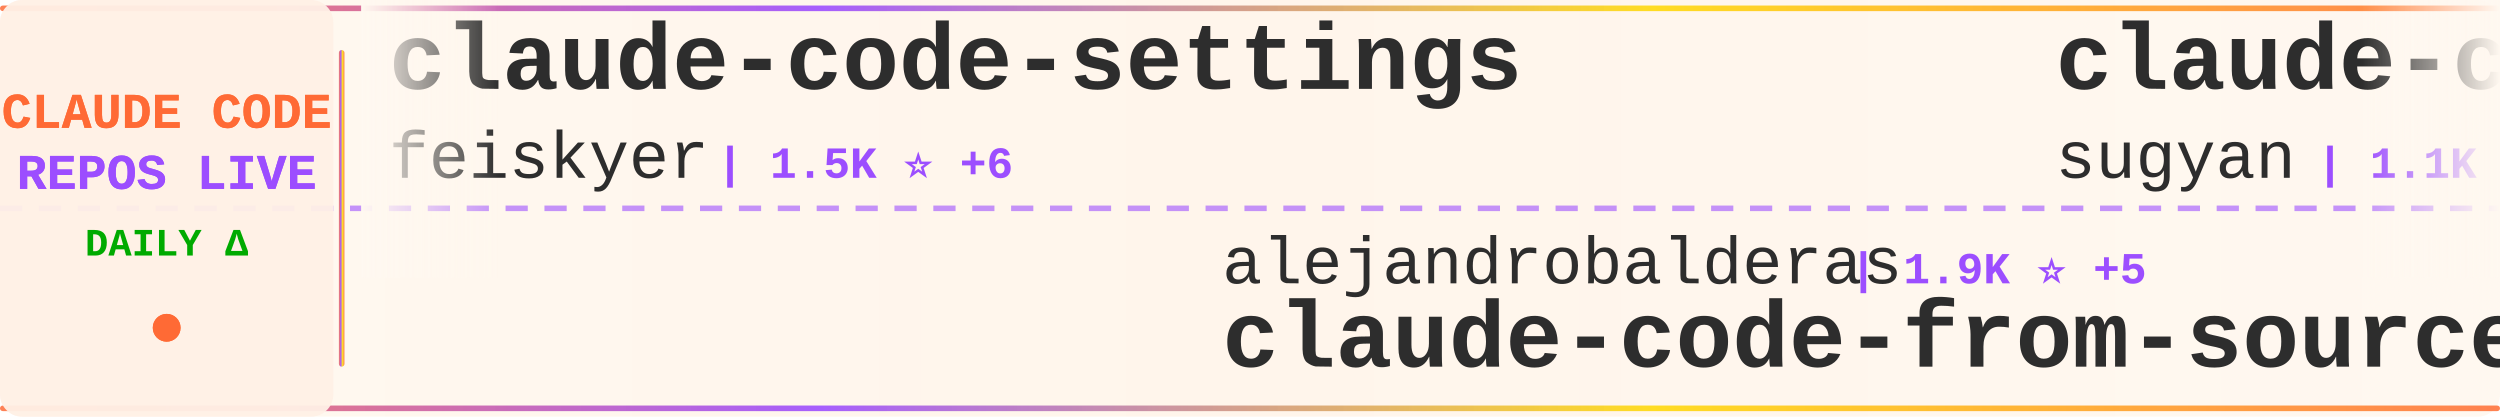
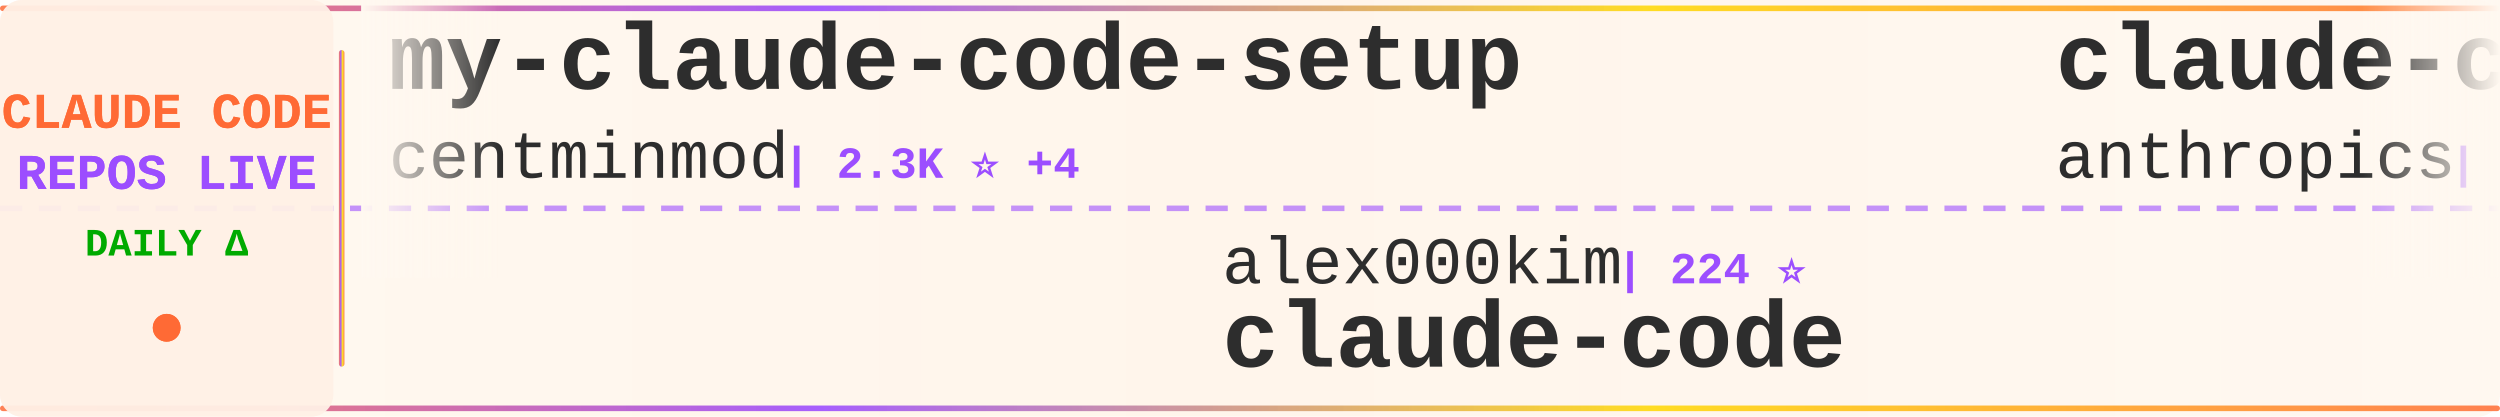
<svg xmlns="http://www.w3.org/2000/svg" width="900" height="150">
  <defs>
    <linearGradient id="tickerBg" x1="0%" y1="0%" x2="100%" y2="0%">
      <stop offset="0%" style="stop-color:#fff8f0;stop-opacity:0.98" />
      <stop offset="50%" style="stop-color:#fff5eb;stop-opacity:1" />
      <stop offset="100%" style="stop-color:#fff8f0;stop-opacity:0.98" />
    </linearGradient>
    <linearGradient id="borderGrad" x1="0%" y1="0%" x2="100%" y2="0%">
      <stop offset="0%" style="stop-color:#FF6B35;stop-opacity:0.85">
        <animate attributeName="stop-opacity" values="0.85;1;0.85" dur="2s" repeatCount="indefinite" />
      </stop>
      <stop offset="33%" style="stop-color:#9C4EFF;stop-opacity:0.9">
        <animate attributeName="stop-opacity" values="0.9;1;0.9" dur="2.2s" repeatCount="indefinite" />
      </stop>
      <stop offset="66%" style="stop-color:#FFD700;stop-opacity:0.85">
        <animate attributeName="stop-opacity" values="0.85;1;0.85" dur="1.8s" repeatCount="indefinite" />
      </stop>
      <stop offset="100%" style="stop-color:#FF6B35;stop-opacity:0.85">
        <animate attributeName="stop-opacity" values="0.85;1;0.85" dur="2s" repeatCount="indefinite" />
      </stop>
    </linearGradient>
    <filter id="textGlow">
      <feGaussianBlur stdDeviation="0.15" result="coloredBlur" />
      <feMerge>
        <feMergeNode in="coloredBlur" />
        <feMergeNode in="SourceGraphic" />
      </feMerge>
    </filter>
    <filter id="metricGlow">
      <feGaussianBlur stdDeviation="0.2" result="coloredBlur" />
      <feMerge>
        <feMergeNode in="coloredBlur" />
        <feMergeNode in="SourceGraphic" />
      </feMerge>
    </filter>
    <linearGradient id="leftFade" x1="0%" y1="0%" x2="100%" y2="0%">
      <stop offset="0%" style="stop-color:#fff8f0;stop-opacity:1" />
      <stop offset="100%" style="stop-color:#fff8f0;stop-opacity:0" />
    </linearGradient>
    <linearGradient id="rightFade" x1="0%" y1="0%" x2="100%" y2="0%">
      <stop offset="0%" style="stop-color:#fff8f0;stop-opacity:0" />
      <stop offset="100%" style="stop-color:#fff8f0;stop-opacity:1" />
    </linearGradient>
  </defs>
  <rect width="900" height="150" fill="url(#tickerBg)" rx="8" />
  <rect x="0" y="2" width="900" height="2" fill="url(#borderGrad)" rx="1" />
  <rect x="0" y="146" width="900" height="2" fill="url(#borderGrad)" rx="1" />
  <line x1="0" y1="75" x2="900" y2="75" stroke="#9C4EFF" stroke-width="2" stroke-dasharray="8 6" opacity="0.6" />
  <rect x="0" y="0" width="120" height="150" fill="#fff0e6" opacity="0.95" rx="8" />
  <text x="60" y="46" font-family="'Courier New', monospace" font-size="18" font-weight="bold" fill="#FF6B35" text-anchor="middle" filter="url(#textGlow)">
    CLAUDE CODE
  </text>
  <text x="60" y="68" font-family="'Courier New', monospace" font-size="18" font-weight="bold" fill="#9C4EFF" text-anchor="middle" filter="url(#textGlow)">
    REPOS LIVE
  </text>
  <text x="60" y="92" font-family="'Courier New', monospace" font-size="14" font-weight="bold" fill="#00aa00" text-anchor="middle">
    DAILY Δ
  </text>
  <circle cx="60" cy="118" r="5" fill="#FF6B35" filter="url(#metricGlow)">
    <animate attributeName="r" values="4;6;4" dur="1.5s" repeatCount="indefinite" />
    <animate attributeName="opacity" values="0.6;1;0.6" dur="1.5s" repeatCount="indefinite" />
  </circle>
  <rect x="122" y="18" width="2" height="114" fill="url(#borderGrad)" rx="1" />
  <clipPath id="tickerClip">
    <rect x="130" y="0" width="770" height="150" />
  </clipPath>
  <g clip-path="url(#tickerClip)">
    <g id="tickerItems">
      <animateTransform attributeName="transform" attributeType="XML" type="translate" from="0 0" to="-3000 0" dur="54s" repeatCount="indefinite" />
      <g transform="translate(0, 0)">
-         <text x="140" y="32" font-family="'Courier New', monospace" font-size="34" font-weight="bold" fill="#2d2d2d">claude-code-settings</text>
-         <text x="140" y="64" font-family="'Courier New', monospace" font-size="24" font-weight="normal" fill="#2d2d2d" opacity="1.0">feiskyer</text>
-         <text x="258" y="64" font-family="'Courier New', monospace" font-size="16" font-weight="bold" fill="#9C4EFF"> | 1.5K ⭐ +6</text>
+         <text x="140" y="32" font-family="'Courier New', monospace" font-size="34" font-weight="bold" fill="#2d2d2d">my-claude-code-setup</text>
+         <text x="140" y="64" font-family="'Courier New', monospace" font-size="24" font-weight="normal" fill="#2d2d2d" opacity="1.0">centminmod</text>
+         <text x="282" y="64" font-family="'Courier New', monospace" font-size="16" font-weight="bold" fill="#9C4EFF"> | 2.3K ⭐ +4</text>
      </g>
      <g transform="translate(300, 0)">
-         <text x="140" y="102" font-family="'Courier New', monospace" font-size="24" font-weight="normal" fill="#2d2d2d" opacity="1.0">alejandrobalderas</text>
-         <text x="366" y="102" font-family="'Courier New', monospace" font-size="16" font-weight="bold" fill="#9C4EFF"> | 1.9K ⭐ +5</text>
-         <text x="140" y="132" font-family="'Courier New', monospace" font-size="34" font-weight="bold" fill="#2d2d2d">claude-code-from-source</text>
+         <text x="140" y="102" font-family="'Courier New', monospace" font-size="24" font-weight="normal" fill="#2d2d2d" opacity="1.0">alex000kim</text>
+         <text x="282" y="102" font-family="'Courier New', monospace" font-size="16" font-weight="bold" fill="#9C4EFF"> | 224 ⭐</text>
+         <text x="140" y="132" font-family="'Courier New', monospace" font-size="34" font-weight="bold" fill="#2d2d2d">claude-code</text>
      </g>
      <g transform="translate(600, 0)">
-         <text x="140" y="32" font-family="'Courier New', monospace" font-size="34" font-weight="bold" fill="#2d2d2d">claude-code-webui</text>
-         <text x="140" y="64" font-family="'Courier New', monospace" font-size="24" font-weight="normal" fill="#2d2d2d" opacity="1.0">sugyan</text>
-         <text x="234" y="64" font-family="'Courier New', monospace" font-size="16" font-weight="bold" fill="#9C4EFF"> | 1.1K ⭐ +1</text>
+         <text x="140" y="32" font-family="'Courier New', monospace" font-size="34" font-weight="bold" fill="#2d2d2d">claude-code-security-rev...</text>
+         <text x="140" y="64" font-family="'Courier New', monospace" font-size="24" font-weight="normal" fill="#2d2d2d" opacity="1.0">anthropics</text>
+         <text x="282" y="64" font-family="'Courier New', monospace" font-size="16" font-weight="bold" fill="#9C4EFF"> | 4.5K ⭐ +16</text>
      </g>
      <g transform="translate(900, 0)">
-         <text x="140" y="102" font-family="'Courier New', monospace" font-size="24" font-weight="normal" fill="#2d2d2d" opacity="1.0">yasasbanukaofficial</text>
-         <text x="390" y="102" font-family="'Courier New', monospace" font-size="16" font-weight="bold" fill="#9C4EFF"> | 3.0K ⭐ +19</text>
+         <text x="140" y="102" font-family="'Courier New', monospace" font-size="24" font-weight="normal" fill="#2d2d2d" opacity="1.0">edmund-io</text>
+         <text x="270" y="102" font-family="'Courier New', monospace" font-size="16" font-weight="bold" fill="#9C4EFF"> | 1.4K ⭐</text>
+         <text x="140" y="132" font-family="'Courier New', monospace" font-size="34" font-weight="bold" fill="#2d2d2d">edmunds-claude-code</text>
+       </g>
+       <g transform="translate(1200, 0)">
+         <text x="140" y="32" font-family="'Courier New', monospace" font-size="34" font-weight="bold" fill="#2d2d2d">Claude-Code-x-OpenClaw-G...</text>
+         <text x="140" y="64" font-family="'Courier New', monospace" font-size="24" font-weight="normal" fill="#2d2d2d" opacity="1.0">KimYx0207</text>
+         <text x="270" y="64" font-family="'Courier New', monospace" font-size="16" font-weight="bold" fill="#9C4EFF"> | 3.7K ⭐ +14</text>
+       </g>
+       <g transform="translate(1500, 0)">
+         <text x="140" y="102" font-family="'Courier New', monospace" font-size="24" font-weight="normal" fill="#2d2d2d" opacity="1.0">fuergaosi233</text>
+         <text x="306" y="102" font-family="'Courier New', monospace" font-size="16" font-weight="bold" fill="#9C4EFF"> | 2.6K ⭐ +6</text>
+         <text x="140" y="132" font-family="'Courier New', monospace" font-size="34" font-weight="bold" fill="#2d2d2d">claude-code-proxy</text>
+       </g>
+       <g transform="translate(1800, 0)">
+         <text x="140" y="32" font-family="'Courier New', monospace" font-size="34" font-weight="bold" fill="#2d2d2d">claude-code</text>
+         <text x="140" y="64" font-family="'Courier New', monospace" font-size="24" font-weight="normal" fill="#2d2d2d" opacity="1.0">T-Lab-CUHKSZ</text>
+         <text x="306" y="64" font-family="'Courier New', monospace" font-size="16" font-weight="bold" fill="#9C4EFF"> | 309 ⭐ +1</text>
+       </g>
+       <g transform="translate(2100, 0)">
+         <text x="140" y="102" font-family="'Courier New', monospace" font-size="24" font-weight="normal" fill="#2d2d2d" opacity="1.0">FlorianBruniaux</text>
+         <text x="342" y="102" font-family="'Courier New', monospace" font-size="16" font-weight="bold" fill="#9C4EFF"> | 4.2K ⭐ +16</text>
+         <text x="140" y="132" font-family="'Courier New', monospace" font-size="34" font-weight="bold" fill="#2d2d2d">claude-code-ultimate-gui...</text>
+       </g>
+       <g transform="translate(2400, 0)">
+         <text x="140" y="32" font-family="'Courier New', monospace" font-size="34" font-weight="bold" fill="#2d2d2d">skills</text>
+         <text x="140" y="64" font-family="'Courier New', monospace" font-size="24" font-weight="normal" fill="#2d2d2d" opacity="1.0">anthropics</text>
+         <text x="282" y="64" font-family="'Courier New', monospace" font-size="16" font-weight="bold" fill="#9C4EFF"> | 129.4K ⭐ +597</text>
+       </g>
+       <g transform="translate(2700, 0)">
+         <text x="140" y="102" font-family="'Courier New', monospace" font-size="24" font-weight="normal" fill="#2d2d2d" opacity="1.0">andrew-kramer-inno</text>
+         <text x="378" y="102" font-family="'Courier New', monospace" font-size="16" font-weight="bold" fill="#9C4EFF"> | 586 ⭐</text>
+         <text x="140" y="132" font-family="'Courier New', monospace" font-size="34" font-weight="bold" fill="#2d2d2d">claude-code-source-build</text>
+       </g>
+       <g transform="translate(3000, 0)">
+         <text x="140" y="32" font-family="'Courier New', monospace" font-size="34" font-weight="bold" fill="#2d2d2d">my-claude-code-setup</text>
+         <text x="140" y="64" font-family="'Courier New', monospace" font-size="24" font-weight="normal" fill="#2d2d2d" opacity="1.0">centminmod</text>
+         <text x="282" y="64" font-family="'Courier New', monospace" font-size="16" font-weight="bold" fill="#9C4EFF"> | 2.3K ⭐ +4</text>
+       </g>
+       <g transform="translate(3300, 0)">
+         <text x="140" y="102" font-family="'Courier New', monospace" font-size="24" font-weight="normal" fill="#2d2d2d" opacity="1.0">alex000kim</text>
+         <text x="282" y="102" font-family="'Courier New', monospace" font-size="16" font-weight="bold" fill="#9C4EFF"> | 224 ⭐</text>
        <text x="140" y="132" font-family="'Courier New', monospace" font-size="34" font-weight="bold" fill="#2d2d2d">claude-code</text>
      </g>
-       <g transform="translate(1200, 0)">
-         <text x="140" y="32" font-family="'Courier New', monospace" font-size="34" font-weight="bold" fill="#2d2d2d">oh-my-claudecode</text>
-         <text x="140" y="64" font-family="'Courier New', monospace" font-size="24" font-weight="normal" fill="#2d2d2d" opacity="1.0">Yeachan-Heo</text>
-         <text x="294" y="64" font-family="'Courier New', monospace" font-size="16" font-weight="bold" fill="#9C4EFF"> | 32.8K ⭐ +148</text>
-       </g>
-       <g transform="translate(1500, 0)">
-         <text x="140" y="102" font-family="'Courier New', monospace" font-size="24" font-weight="normal" fill="#2d2d2d" opacity="1.0">anthropics</text>
-         <text x="282" y="102" font-family="'Courier New', monospace" font-size="16" font-weight="bold" fill="#9C4EFF"> | 121.0K ⭐ +387</text>
-         <text x="140" y="132" font-family="'Courier New', monospace" font-size="34" font-weight="bold" fill="#2d2d2d">claude-code</text>
-       </g>
-       <g transform="translate(1800, 0)">
-         <text x="140" y="32" font-family="'Courier New', monospace" font-size="34" font-weight="bold" fill="#2d2d2d">Claude-code</text>
-         <text x="140" y="64" font-family="'Courier New', monospace" font-size="24" font-weight="normal" fill="#2d2d2d" opacity="1.0">fazxes</text>
-         <text x="234" y="64" font-family="'Courier New', monospace" font-size="16" font-weight="bold" fill="#9C4EFF"> | 213 ⭐ +1</text>
-       </g>
-       <g transform="translate(2100, 0)">
-         <text x="140" y="102" font-family="'Courier New', monospace" font-size="24" font-weight="normal" fill="#2d2d2d" opacity="1.0">AprilNEA</text>
-         <text x="258" y="102" font-family="'Courier New', monospace" font-size="16" font-weight="bold" fill="#9C4EFF"> | 377 ⭐</text>
-         <text x="140" y="132" font-family="'Courier New', monospace" font-size="34" font-weight="bold" fill="#2d2d2d">claude-code-source</text>
-       </g>
-       <g transform="translate(2400, 0)">
-         <text x="140" y="32" font-family="'Courier New', monospace" font-size="34" font-weight="bold" fill="#2d2d2d">claude-code-base-action</text>
+       <g transform="translate(3600, 0)">
+         <text x="140" y="32" font-family="'Courier New', monospace" font-size="34" font-weight="bold" fill="#2d2d2d">claude-code-security-rev...</text>
        <text x="140" y="64" font-family="'Courier New', monospace" font-size="24" font-weight="normal" fill="#2d2d2d" opacity="1.0">anthropics</text>
-         <text x="282" y="64" font-family="'Courier New', monospace" font-size="16" font-weight="bold" fill="#9C4EFF"> | 809 ⭐ +3</text>
-       </g>
-       <g transform="translate(2700, 0)">
-         <text x="140" y="102" font-family="'Courier New', monospace" font-size="24" font-weight="normal" fill="#2d2d2d" opacity="1.0">nicedreamzapp</text>
-         <text x="318" y="102" font-family="'Courier New', monospace" font-size="16" font-weight="bold" fill="#9C4EFF"> | 2.5K ⭐ +15</text>
-         <text x="140" y="132" font-family="'Courier New', monospace" font-size="34" font-weight="bold" fill="#2d2d2d">claude-code-local</text>
-       </g>
-       <g transform="translate(3000, 0)">
-         <text x="140" y="32" font-family="'Courier New', monospace" font-size="34" font-weight="bold" fill="#2d2d2d">claude-code-settings</text>
-         <text x="140" y="64" font-family="'Courier New', monospace" font-size="24" font-weight="normal" fill="#2d2d2d" opacity="1.0">feiskyer</text>
-         <text x="258" y="64" font-family="'Courier New', monospace" font-size="16" font-weight="bold" fill="#9C4EFF"> | 1.5K ⭐ +6</text>
-       </g>
-       <g transform="translate(3300, 0)">
-         <text x="140" y="102" font-family="'Courier New', monospace" font-size="24" font-weight="normal" fill="#2d2d2d" opacity="1.0">alejandrobalderas</text>
-         <text x="366" y="102" font-family="'Courier New', monospace" font-size="16" font-weight="bold" fill="#9C4EFF"> | 1.9K ⭐ +5</text>
-         <text x="140" y="132" font-family="'Courier New', monospace" font-size="34" font-weight="bold" fill="#2d2d2d">claude-code-from-source</text>
-       </g>
-       <g transform="translate(3600, 0)">
-         <text x="140" y="32" font-family="'Courier New', monospace" font-size="34" font-weight="bold" fill="#2d2d2d">claude-code-webui</text>
-         <text x="140" y="64" font-family="'Courier New', monospace" font-size="24" font-weight="normal" fill="#2d2d2d" opacity="1.0">sugyan</text>
-         <text x="234" y="64" font-family="'Courier New', monospace" font-size="16" font-weight="bold" fill="#9C4EFF"> | 1.1K ⭐ +1</text>
+         <text x="282" y="64" font-family="'Courier New', monospace" font-size="16" font-weight="bold" fill="#9C4EFF"> | 4.5K ⭐ +16</text>
      </g>
      <g transform="translate(3900, 0)">
-         <text x="140" y="102" font-family="'Courier New', monospace" font-size="24" font-weight="normal" fill="#2d2d2d" opacity="1.0">yasasbanukaofficial</text>
-         <text x="390" y="102" font-family="'Courier New', monospace" font-size="16" font-weight="bold" fill="#9C4EFF"> | 3.0K ⭐ +19</text>
-         <text x="140" y="132" font-family="'Courier New', monospace" font-size="34" font-weight="bold" fill="#2d2d2d">claude-code</text>
+         <text x="140" y="102" font-family="'Courier New', monospace" font-size="24" font-weight="normal" fill="#2d2d2d" opacity="1.0">edmund-io</text>
+         <text x="270" y="102" font-family="'Courier New', monospace" font-size="16" font-weight="bold" fill="#9C4EFF"> | 1.4K ⭐</text>
+         <text x="140" y="132" font-family="'Courier New', monospace" font-size="34" font-weight="bold" fill="#2d2d2d">edmunds-claude-code</text>
      </g>
    </g>
  </g>
  <rect x="130" y="0" width="50" height="100" fill="url(#leftFade)" />
  <rect x="850" y="0" width="50" height="100" fill="url(#rightFade)" />
</svg>
